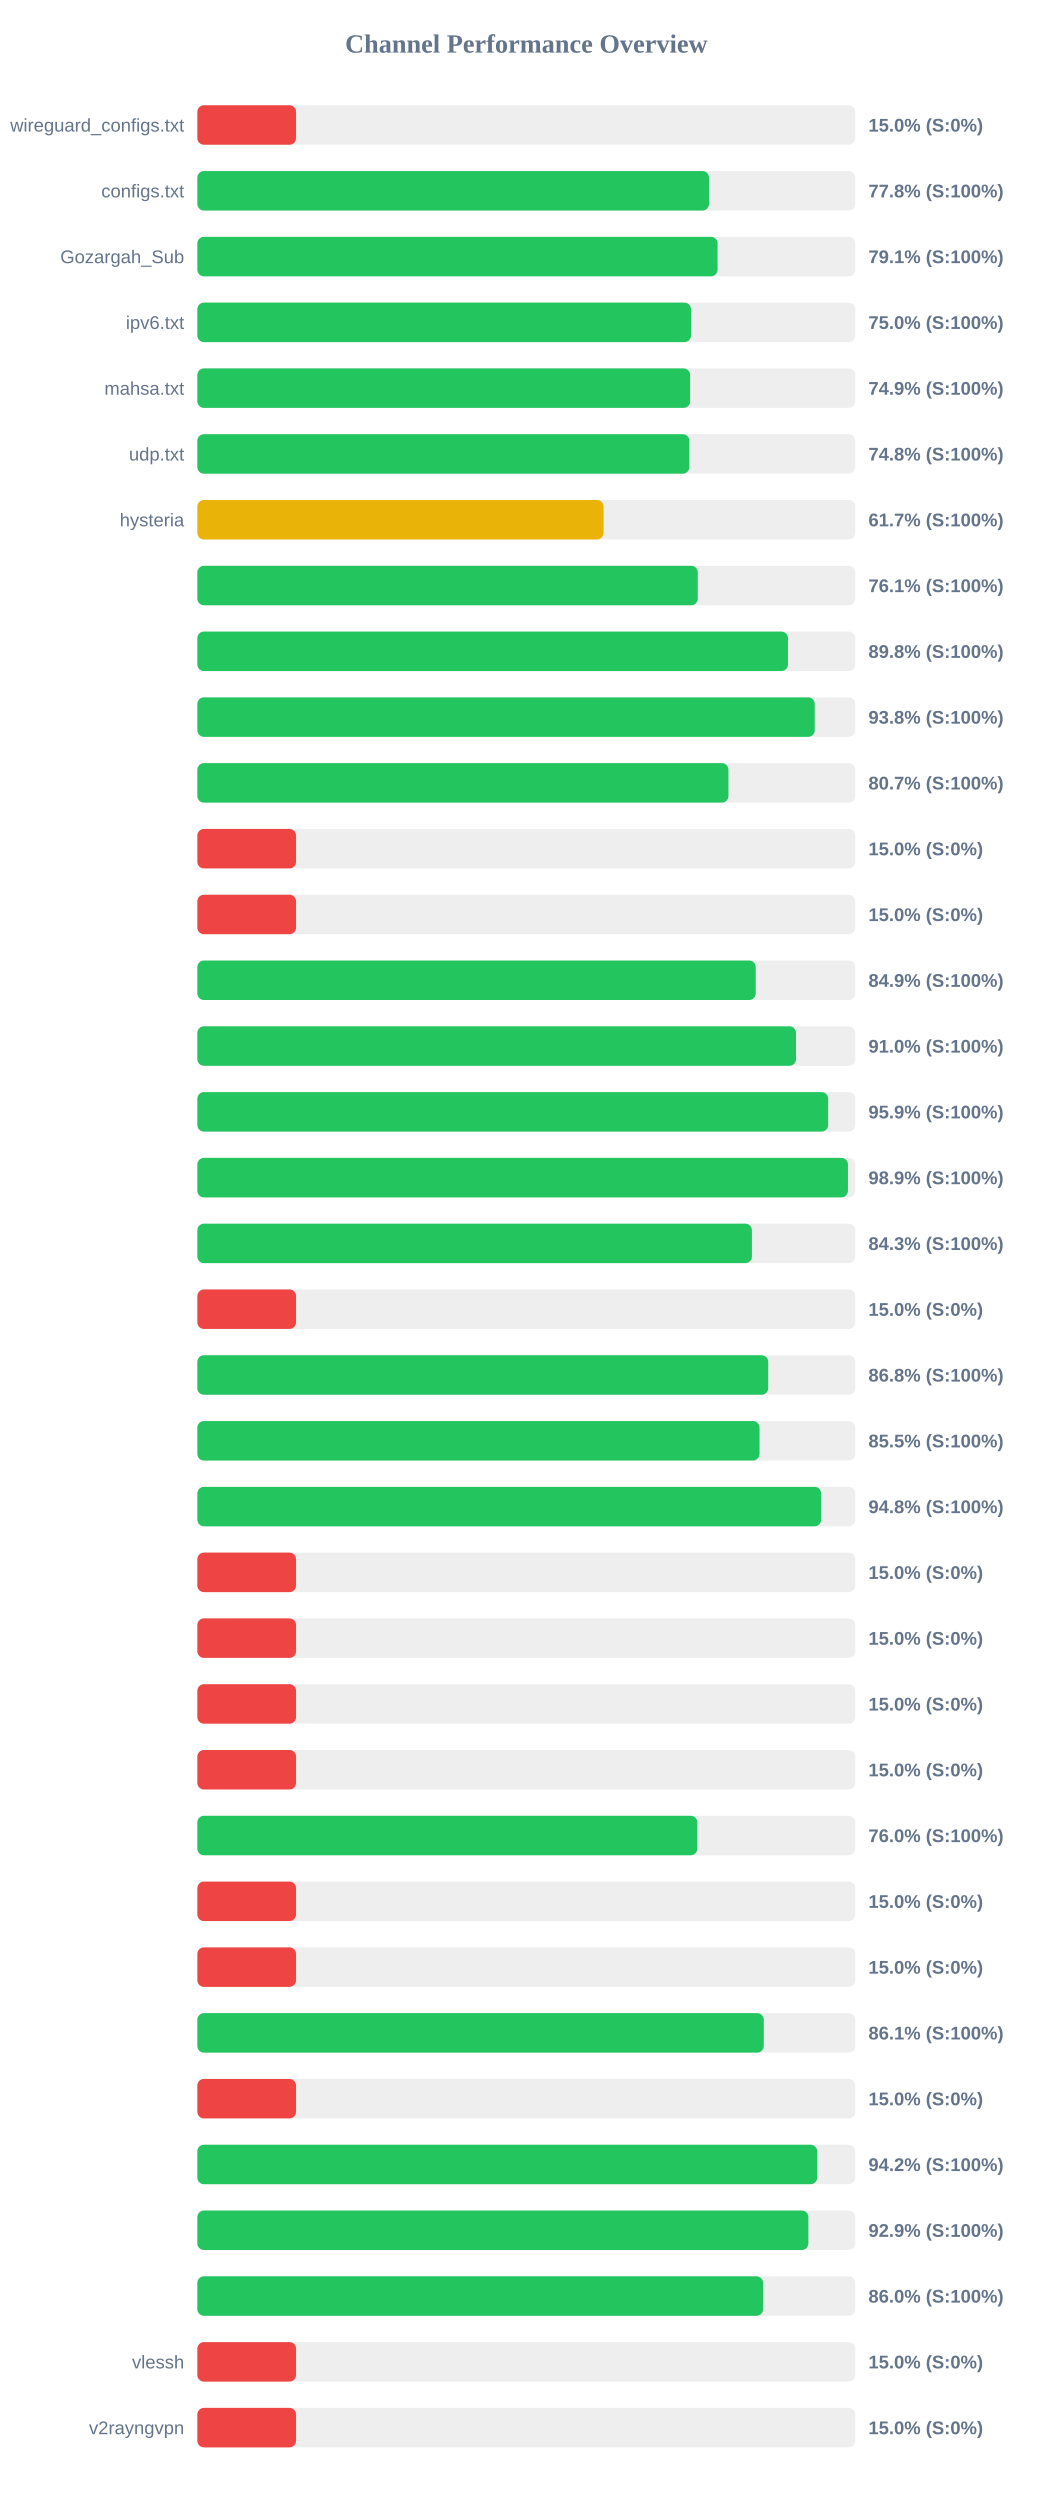
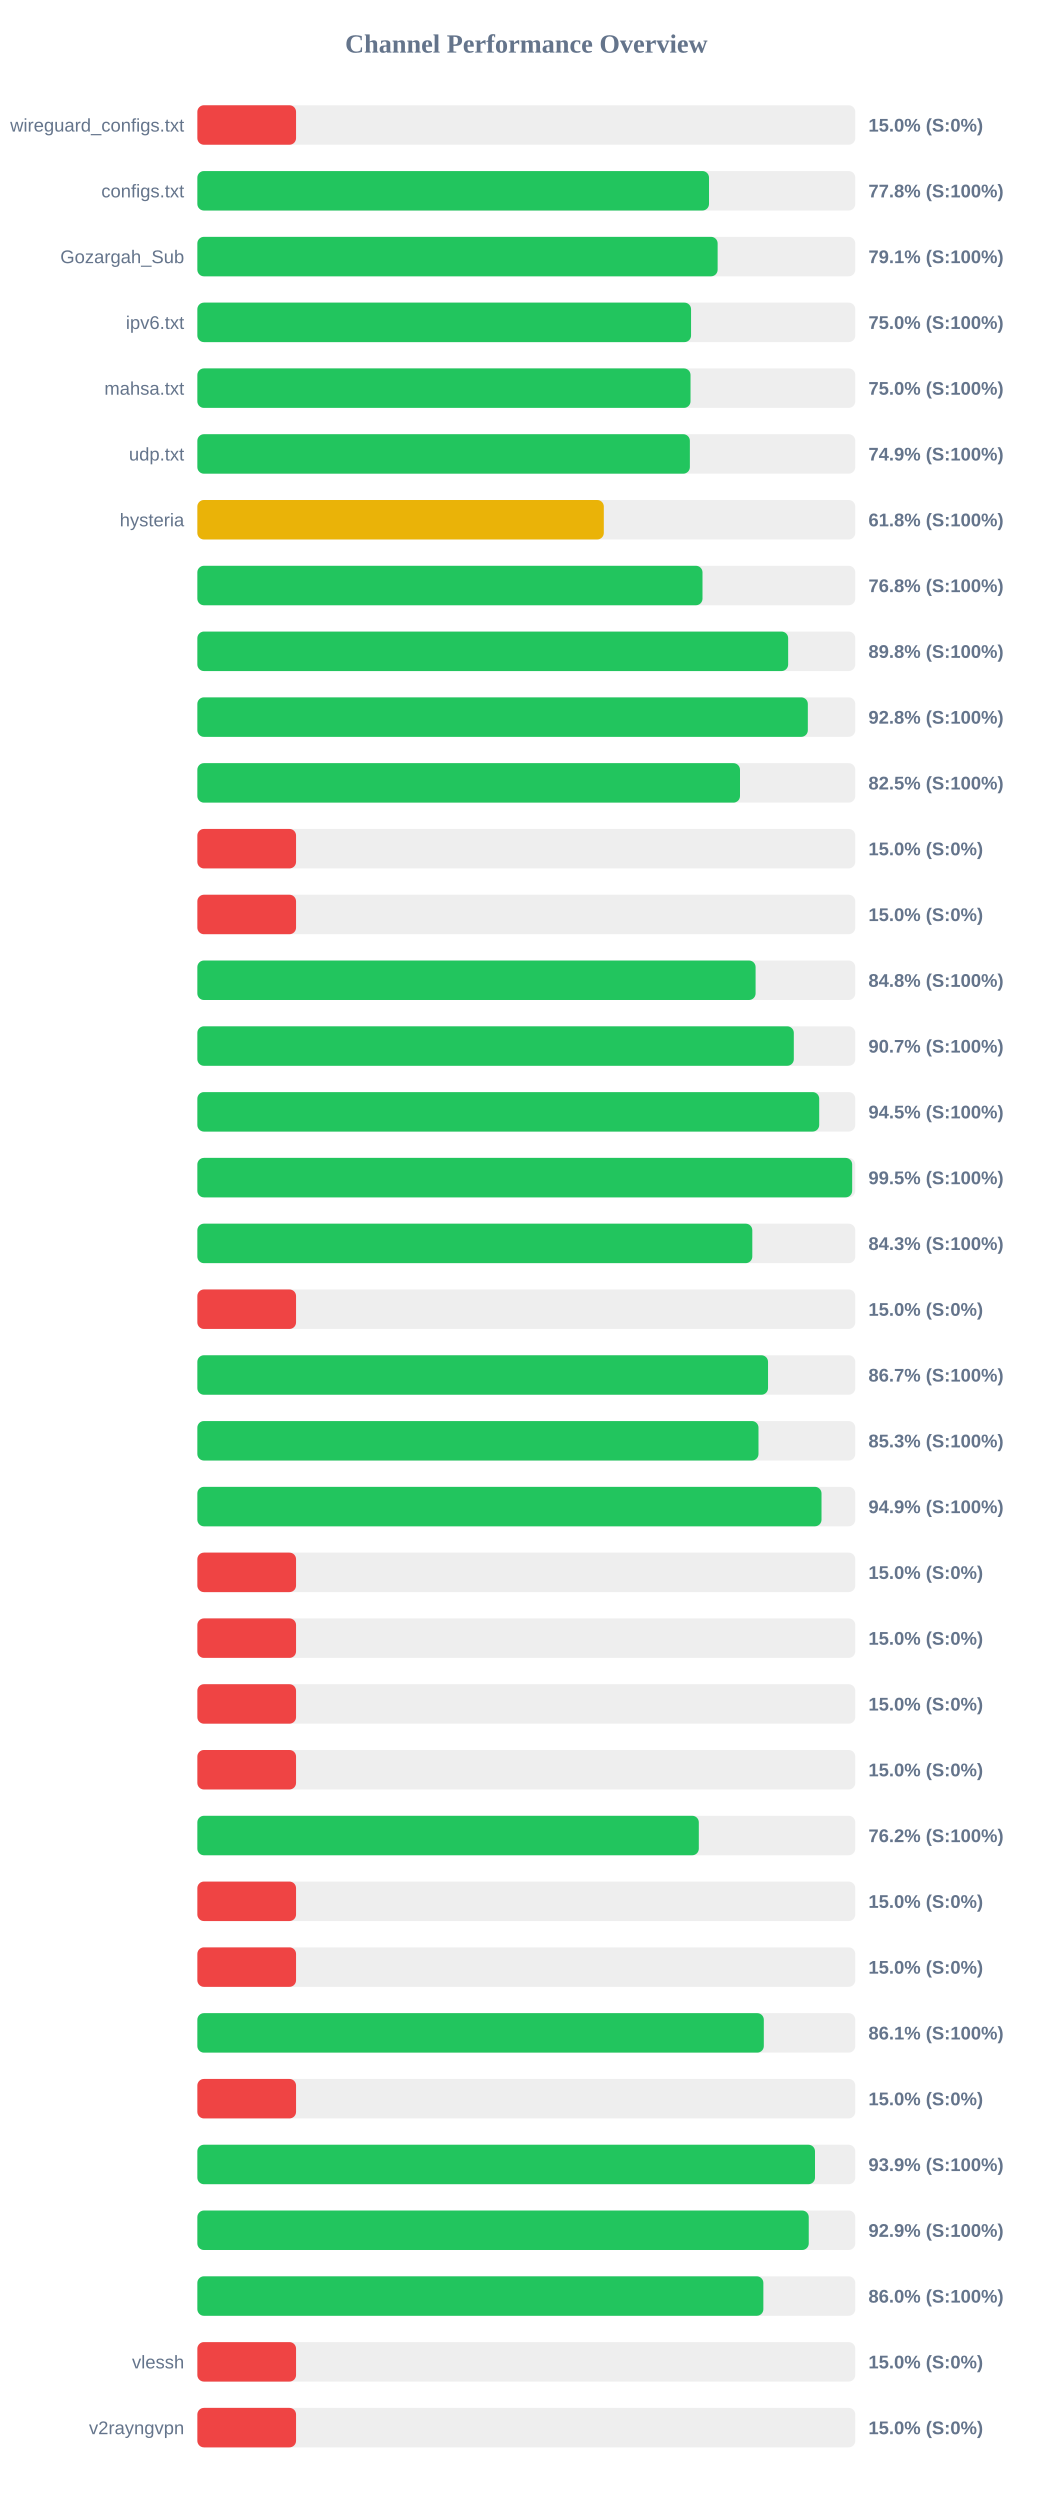
<svg xmlns="http://www.w3.org/2000/svg" width="800" height="1900" version="1.1">
  <style>
        .row { font: 14px Arial; fill: #64748b; }
        .score { font: bold 14px Arial; fill: #64748b; }
    </style>
  <text x="400" y="40" text-anchor="middle" font-size="20px" font-weight="bold" fill="#64748b">Channel Performance Overview</text>
  <rect x="150" y="80" width="500" height="30" fill="#eee" rx="5" />
  <rect x="150" y="80" width="75.0" height="30" fill="#ef4444" rx="5" />
  <text x="140" y="100" text-anchor="end" class="row">wireguard_configs.txt</text>
  <text x="660" y="100" text-anchor="start" class="score">15.0% (S:0%)</text>
  <rect x="150" y="130" width="500" height="30" fill="#eee" rx="5" />
  <rect x="150" y="130" width="388.85" height="30" fill="#22c55e" rx="5" />
  <text x="140" y="150" text-anchor="end" class="row">configs.txt</text>
  <text x="660" y="150" text-anchor="start" class="score">77.8% (S:100%)</text>
  <rect x="150" y="180" width="500" height="30" fill="#eee" rx="5" />
-   <rect x="150" y="180" width="395.35" height="30" fill="#22c55e" rx="5" />
+   <rect x="150" y="180" width="395.4" height="30" fill="#22c55e" rx="5" />
  <text x="140" y="200" text-anchor="end" class="row">Gozargah_Sub</text>
  <text x="660" y="200" text-anchor="start" class="score">79.1% (S:100%)</text>
  <rect x="150" y="230" width="500" height="30" fill="#eee" rx="5" />
-   <rect x="150" y="230" width="375.15" height="30" fill="#22c55e" rx="5" />
+   <rect x="150" y="230" width="375.2" height="30" fill="#22c55e" rx="5" />
  <text x="140" y="250" text-anchor="end" class="row">ipv6.txt</text>
  <text x="660" y="250" text-anchor="start" class="score">75.0% (S:100%)</text>
  <rect x="150" y="280" width="500" height="30" fill="#eee" rx="5" />
-   <rect x="150" y="280" width="374.5" height="30" fill="#22c55e" rx="5" />
+   <rect x="150" y="280" width="374.8" height="30" fill="#22c55e" rx="5" />
  <text x="140" y="300" text-anchor="end" class="row">mahsa.txt</text>
-   <text x="660" y="300" text-anchor="start" class="score">74.9% (S:100%)</text>
+   <text x="660" y="300" text-anchor="start" class="score">75.0% (S:100%)</text>
  <rect x="150" y="330" width="500" height="30" fill="#eee" rx="5" />
-   <rect x="150" y="330" width="373.9" height="30" fill="#22c55e" rx="5" />
+   <rect x="150" y="330" width="374.3" height="30" fill="#22c55e" rx="5" />
  <text x="140" y="350" text-anchor="end" class="row">udp.txt</text>
-   <text x="660" y="350" text-anchor="start" class="score">74.8% (S:100%)</text>
+   <text x="660" y="350" text-anchor="start" class="score">74.9% (S:100%)</text>
  <rect x="150" y="380" width="500" height="30" fill="#eee" rx="5" />
-   <rect x="150" y="380" width="308.7" height="30" fill="#eab308" rx="5" />
+   <rect x="150" y="380" width="308.9" height="30" fill="#eab308" rx="5" />
  <text x="140" y="400" text-anchor="end" class="row">hysteria</text>
-   <text x="660" y="400" text-anchor="start" class="score">61.7% (S:100%)</text>
+   <text x="660" y="400" text-anchor="start" class="score">61.8% (S:100%)</text>
  <rect x="150" y="430" width="500" height="30" fill="#eee" rx="5" />
-   <rect x="150" y="430" width="380.3" height="30" fill="#22c55e" rx="5" />
+   <rect x="150" y="430" width="383.9" height="30" fill="#22c55e" rx="5" />
  <text x="140" y="450" text-anchor="end" class="row" />
-   <text x="660" y="450" text-anchor="start" class="score">76.1% (S:100%)</text>
+   <text x="660" y="450" text-anchor="start" class="score">76.8% (S:100%)</text>
  <rect x="150" y="480" width="500" height="30" fill="#eee" rx="5" />
-   <rect x="150" y="480" width="448.85" height="30" fill="#22c55e" rx="5" />
+   <rect x="150" y="480" width="449.0" height="30" fill="#22c55e" rx="5" />
  <text x="140" y="500" text-anchor="end" class="row" />
  <text x="660" y="500" text-anchor="start" class="score">89.8% (S:100%)</text>
  <rect x="150" y="530" width="500" height="30" fill="#eee" rx="5" />
-   <rect x="150" y="530" width="469.2" height="30" fill="#22c55e" rx="5" />
+   <rect x="150" y="530" width="463.95" height="30" fill="#22c55e" rx="5" />
  <text x="140" y="550" text-anchor="end" class="row" />
-   <text x="660" y="550" text-anchor="start" class="score">93.8% (S:100%)</text>
+   <text x="660" y="550" text-anchor="start" class="score">92.8% (S:100%)</text>
  <rect x="150" y="580" width="500" height="30" fill="#eee" rx="5" />
-   <rect x="150" y="580" width="403.6" height="30" fill="#22c55e" rx="5" />
+   <rect x="150" y="580" width="412.4" height="30" fill="#22c55e" rx="5" />
  <text x="140" y="600" text-anchor="end" class="row" />
-   <text x="660" y="600" text-anchor="start" class="score">80.7% (S:100%)</text>
+   <text x="660" y="600" text-anchor="start" class="score">82.5% (S:100%)</text>
  <rect x="150" y="630" width="500" height="30" fill="#eee" rx="5" />
  <rect x="150" y="630" width="75.0" height="30" fill="#ef4444" rx="5" />
  <text x="140" y="650" text-anchor="end" class="row" />
  <text x="660" y="650" text-anchor="start" class="score">15.0% (S:0%)</text>
  <rect x="150" y="680" width="500" height="30" fill="#eee" rx="5" />
  <rect x="150" y="680" width="75.0" height="30" fill="#ef4444" rx="5" />
  <text x="140" y="700" text-anchor="end" class="row" />
  <text x="660" y="700" text-anchor="start" class="score">15.0% (S:0%)</text>
  <rect x="150" y="730" width="500" height="30" fill="#eee" rx="5" />
-   <rect x="150" y="730" width="424.35" height="30" fill="#22c55e" rx="5" />
+   <rect x="150" y="730" width="424.25" height="30" fill="#22c55e" rx="5" />
  <text x="140" y="750" text-anchor="end" class="row" />
-   <text x="660" y="750" text-anchor="start" class="score">84.9% (S:100%)</text>
+   <text x="660" y="750" text-anchor="start" class="score">84.8% (S:100%)</text>
  <rect x="150" y="780" width="500" height="30" fill="#eee" rx="5" />
-   <rect x="150" y="780" width="454.95" height="30" fill="#22c55e" rx="5" />
+   <rect x="150" y="780" width="453.3" height="30" fill="#22c55e" rx="5" />
  <text x="140" y="800" text-anchor="end" class="row" />
-   <text x="660" y="800" text-anchor="start" class="score">91.0% (S:100%)</text>
+   <text x="660" y="800" text-anchor="start" class="score">90.7% (S:100%)</text>
  <rect x="150" y="830" width="500" height="30" fill="#eee" rx="5" />
-   <rect x="150" y="830" width="479.4" height="30" fill="#22c55e" rx="5" />
+   <rect x="150" y="830" width="472.6" height="30" fill="#22c55e" rx="5" />
  <text x="140" y="850" text-anchor="end" class="row" />
-   <text x="660" y="850" text-anchor="start" class="score">95.9% (S:100%)</text>
+   <text x="660" y="850" text-anchor="start" class="score">94.5% (S:100%)</text>
  <rect x="150" y="880" width="500" height="30" fill="#eee" rx="5" />
-   <rect x="150" y="880" width="494.45" height="30" fill="#22c55e" rx="5" />
+   <rect x="150" y="880" width="497.65" height="30" fill="#22c55e" rx="5" />
  <text x="140" y="900" text-anchor="end" class="row" />
-   <text x="660" y="900" text-anchor="start" class="score">98.9% (S:100%)</text>
+   <text x="660" y="900" text-anchor="start" class="score">99.5% (S:100%)</text>
  <rect x="150" y="930" width="500" height="30" fill="#eee" rx="5" />
-   <rect x="150" y="930" width="421.45" height="30" fill="#22c55e" rx="5" />
+   <rect x="150" y="930" width="421.75" height="30" fill="#22c55e" rx="5" />
  <text x="140" y="950" text-anchor="end" class="row" />
  <text x="660" y="950" text-anchor="start" class="score">84.3% (S:100%)</text>
  <rect x="150" y="980" width="500" height="30" fill="#eee" rx="5" />
  <rect x="150" y="980" width="75.0" height="30" fill="#ef4444" rx="5" />
  <text x="140" y="1000" text-anchor="end" class="row" />
  <text x="660" y="1000" text-anchor="start" class="score">15.0% (S:0%)</text>
  <rect x="150" y="1030" width="500" height="30" fill="#eee" rx="5" />
-   <rect x="150" y="1030" width="433.85" height="30" fill="#22c55e" rx="5" />
+   <rect x="150" y="1030" width="433.7" height="30" fill="#22c55e" rx="5" />
  <text x="140" y="1050" text-anchor="end" class="row" />
-   <text x="660" y="1050" text-anchor="start" class="score">86.8% (S:100%)</text>
+   <text x="660" y="1050" text-anchor="start" class="score">86.7% (S:100%)</text>
  <rect x="150" y="1080" width="500" height="30" fill="#eee" rx="5" />
-   <rect x="150" y="1080" width="427.25" height="30" fill="#22c55e" rx="5" />
+   <rect x="150" y="1080" width="426.45" height="30" fill="#22c55e" rx="5" />
  <text x="140" y="1100" text-anchor="end" class="row" />
-   <text x="660" y="1100" text-anchor="start" class="score">85.5% (S:100%)</text>
+   <text x="660" y="1100" text-anchor="start" class="score">85.3% (S:100%)</text>
  <rect x="150" y="1130" width="500" height="30" fill="#eee" rx="5" />
-   <rect x="150" y="1130" width="474.05" height="30" fill="#22c55e" rx="5" />
+   <rect x="150" y="1130" width="474.35" height="30" fill="#22c55e" rx="5" />
  <text x="140" y="1150" text-anchor="end" class="row" />
-   <text x="660" y="1150" text-anchor="start" class="score">94.8% (S:100%)</text>
+   <text x="660" y="1150" text-anchor="start" class="score">94.9% (S:100%)</text>
  <rect x="150" y="1180" width="500" height="30" fill="#eee" rx="5" />
  <rect x="150" y="1180" width="75.0" height="30" fill="#ef4444" rx="5" />
  <text x="140" y="1200" text-anchor="end" class="row" />
  <text x="660" y="1200" text-anchor="start" class="score">15.0% (S:0%)</text>
  <rect x="150" y="1230" width="500" height="30" fill="#eee" rx="5" />
  <rect x="150" y="1230" width="75.0" height="30" fill="#ef4444" rx="5" />
  <text x="140" y="1250" text-anchor="end" class="row" />
  <text x="660" y="1250" text-anchor="start" class="score">15.0% (S:0%)</text>
  <rect x="150" y="1280" width="500" height="30" fill="#eee" rx="5" />
  <rect x="150" y="1280" width="75.0" height="30" fill="#ef4444" rx="5" />
  <text x="140" y="1300" text-anchor="end" class="row" />
  <text x="660" y="1300" text-anchor="start" class="score">15.0% (S:0%)</text>
  <rect x="150" y="1330" width="500" height="30" fill="#eee" rx="5" />
  <rect x="150" y="1330" width="75.0" height="30" fill="#ef4444" rx="5" />
  <text x="140" y="1350" text-anchor="end" class="row" />
  <text x="660" y="1350" text-anchor="start" class="score">15.0% (S:0%)</text>
  <rect x="150" y="1380" width="500" height="30" fill="#eee" rx="5" />
-   <rect x="150" y="1380" width="379.95" height="30" fill="#22c55e" rx="5" />
+   <rect x="150" y="1380" width="381.1" height="30" fill="#22c55e" rx="5" />
  <text x="140" y="1400" text-anchor="end" class="row" />
-   <text x="660" y="1400" text-anchor="start" class="score">76.0% (S:100%)</text>
+   <text x="660" y="1400" text-anchor="start" class="score">76.2% (S:100%)</text>
  <rect x="150" y="1430" width="500" height="30" fill="#eee" rx="5" />
  <rect x="150" y="1430" width="75.0" height="30" fill="#ef4444" rx="5" />
  <text x="140" y="1450" text-anchor="end" class="row" />
  <text x="660" y="1450" text-anchor="start" class="score">15.0% (S:0%)</text>
  <rect x="150" y="1480" width="500" height="30" fill="#eee" rx="5" />
  <rect x="150" y="1480" width="75.0" height="30" fill="#ef4444" rx="5" />
  <text x="140" y="1500" text-anchor="end" class="row" />
  <text x="660" y="1500" text-anchor="start" class="score">15.0% (S:0%)</text>
  <rect x="150" y="1530" width="500" height="30" fill="#eee" rx="5" />
-   <rect x="150" y="1530" width="430.45" height="30" fill="#22c55e" rx="5" />
+   <rect x="150" y="1530" width="430.5" height="30" fill="#22c55e" rx="5" />
  <text x="140" y="1550" text-anchor="end" class="row" />
  <text x="660" y="1550" text-anchor="start" class="score">86.1% (S:100%)</text>
  <rect x="150" y="1580" width="500" height="30" fill="#eee" rx="5" />
  <rect x="150" y="1580" width="75.0" height="30" fill="#ef4444" rx="5" />
  <text x="140" y="1600" text-anchor="end" class="row" />
  <text x="660" y="1600" text-anchor="start" class="score">15.0% (S:0%)</text>
  <rect x="150" y="1630" width="500" height="30" fill="#eee" rx="5" />
-   <rect x="150" y="1630" width="471.05" height="30" fill="#22c55e" rx="5" />
+   <rect x="150" y="1630" width="469.4" height="30" fill="#22c55e" rx="5" />
  <text x="140" y="1650" text-anchor="end" class="row" />
-   <text x="660" y="1650" text-anchor="start" class="score">94.2% (S:100%)</text>
+   <text x="660" y="1650" text-anchor="start" class="score">93.9% (S:100%)</text>
  <rect x="150" y="1680" width="500" height="30" fill="#eee" rx="5" />
-   <rect x="150" y="1680" width="464.35" height="30" fill="#22c55e" rx="5" />
+   <rect x="150" y="1680" width="464.65" height="30" fill="#22c55e" rx="5" />
  <text x="140" y="1700" text-anchor="end" class="row" />
  <text x="660" y="1700" text-anchor="start" class="score">92.9% (S:100%)</text>
  <rect x="150" y="1730" width="500" height="30" fill="#eee" rx="5" />
-   <rect x="150" y="1730" width="429.95" height="30" fill="#22c55e" rx="5" />
+   <rect x="150" y="1730" width="430.15" height="30" fill="#22c55e" rx="5" />
  <text x="140" y="1750" text-anchor="end" class="row" />
  <text x="660" y="1750" text-anchor="start" class="score">86.0% (S:100%)</text>
  <rect x="150" y="1780" width="500" height="30" fill="#eee" rx="5" />
  <rect x="150" y="1780" width="75.0" height="30" fill="#ef4444" rx="5" />
  <text x="140" y="1800" text-anchor="end" class="row">vlessh</text>
  <text x="660" y="1800" text-anchor="start" class="score">15.0% (S:0%)</text>
  <rect x="150" y="1830" width="500" height="30" fill="#eee" rx="5" />
  <rect x="150" y="1830" width="75.0" height="30" fill="#ef4444" rx="5" />
  <text x="140" y="1850" text-anchor="end" class="row">v2rayngvpn</text>
  <text x="660" y="1850" text-anchor="start" class="score">15.0% (S:0%)</text>
</svg>
